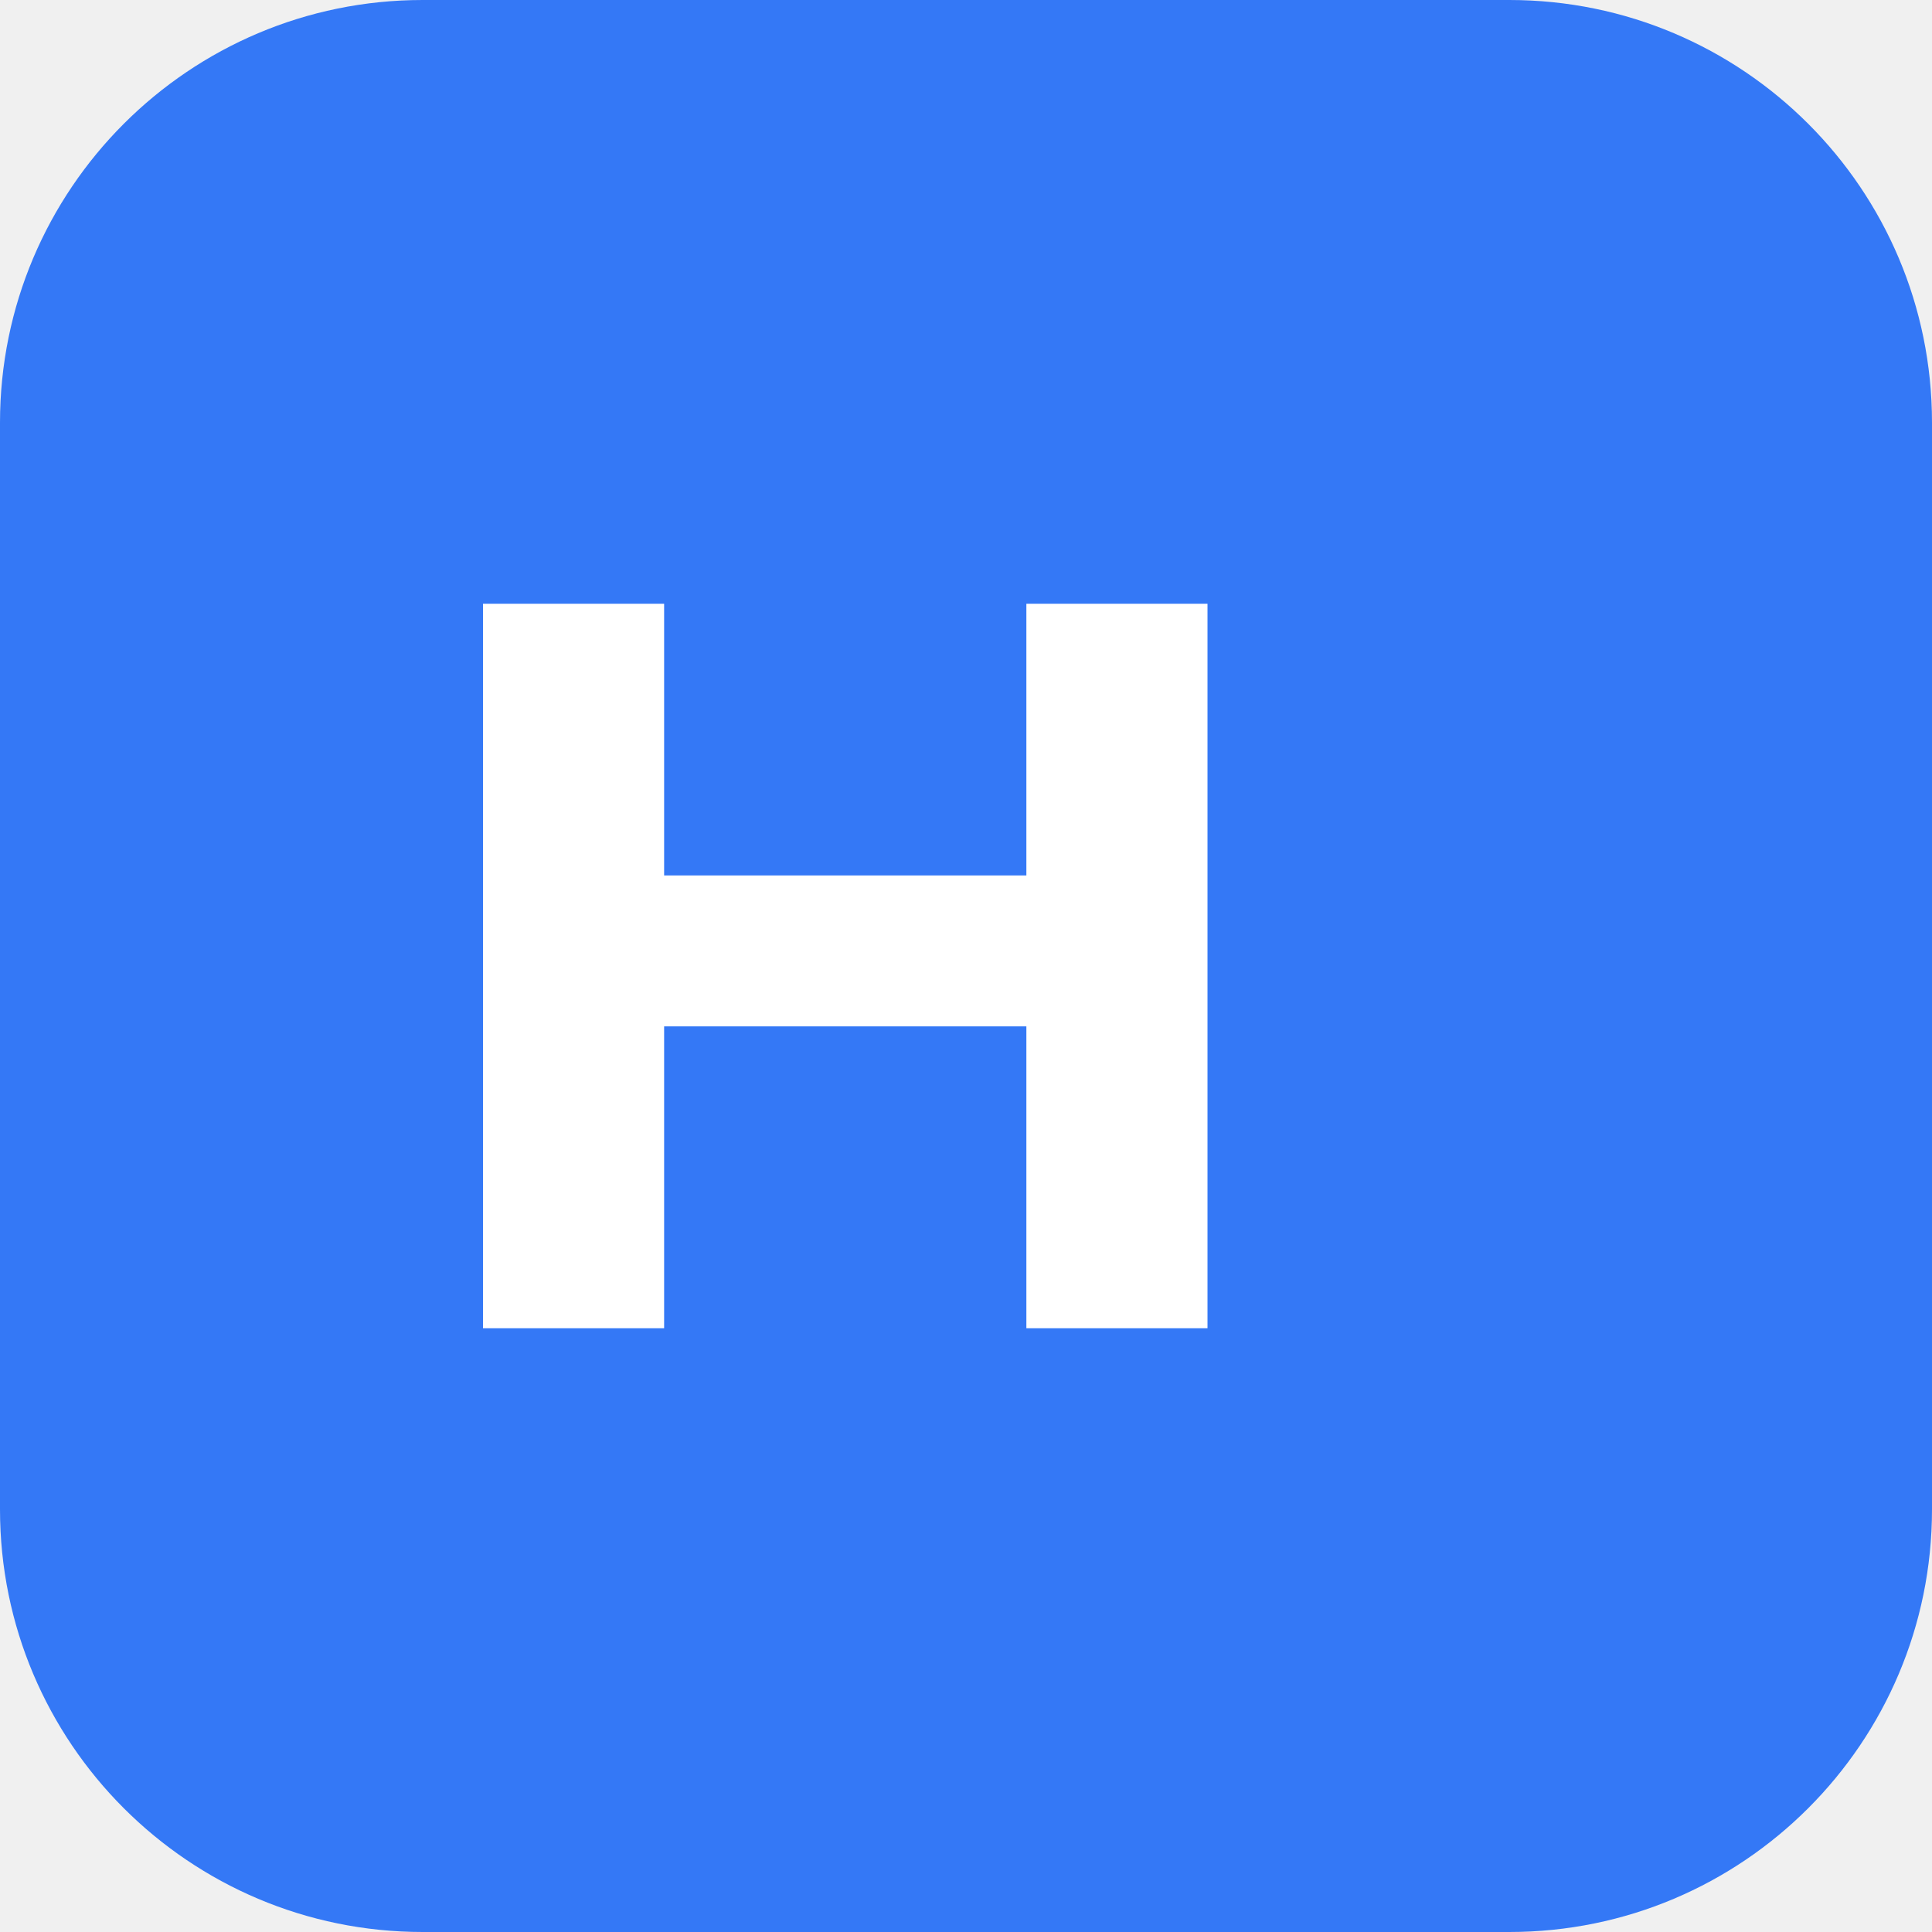
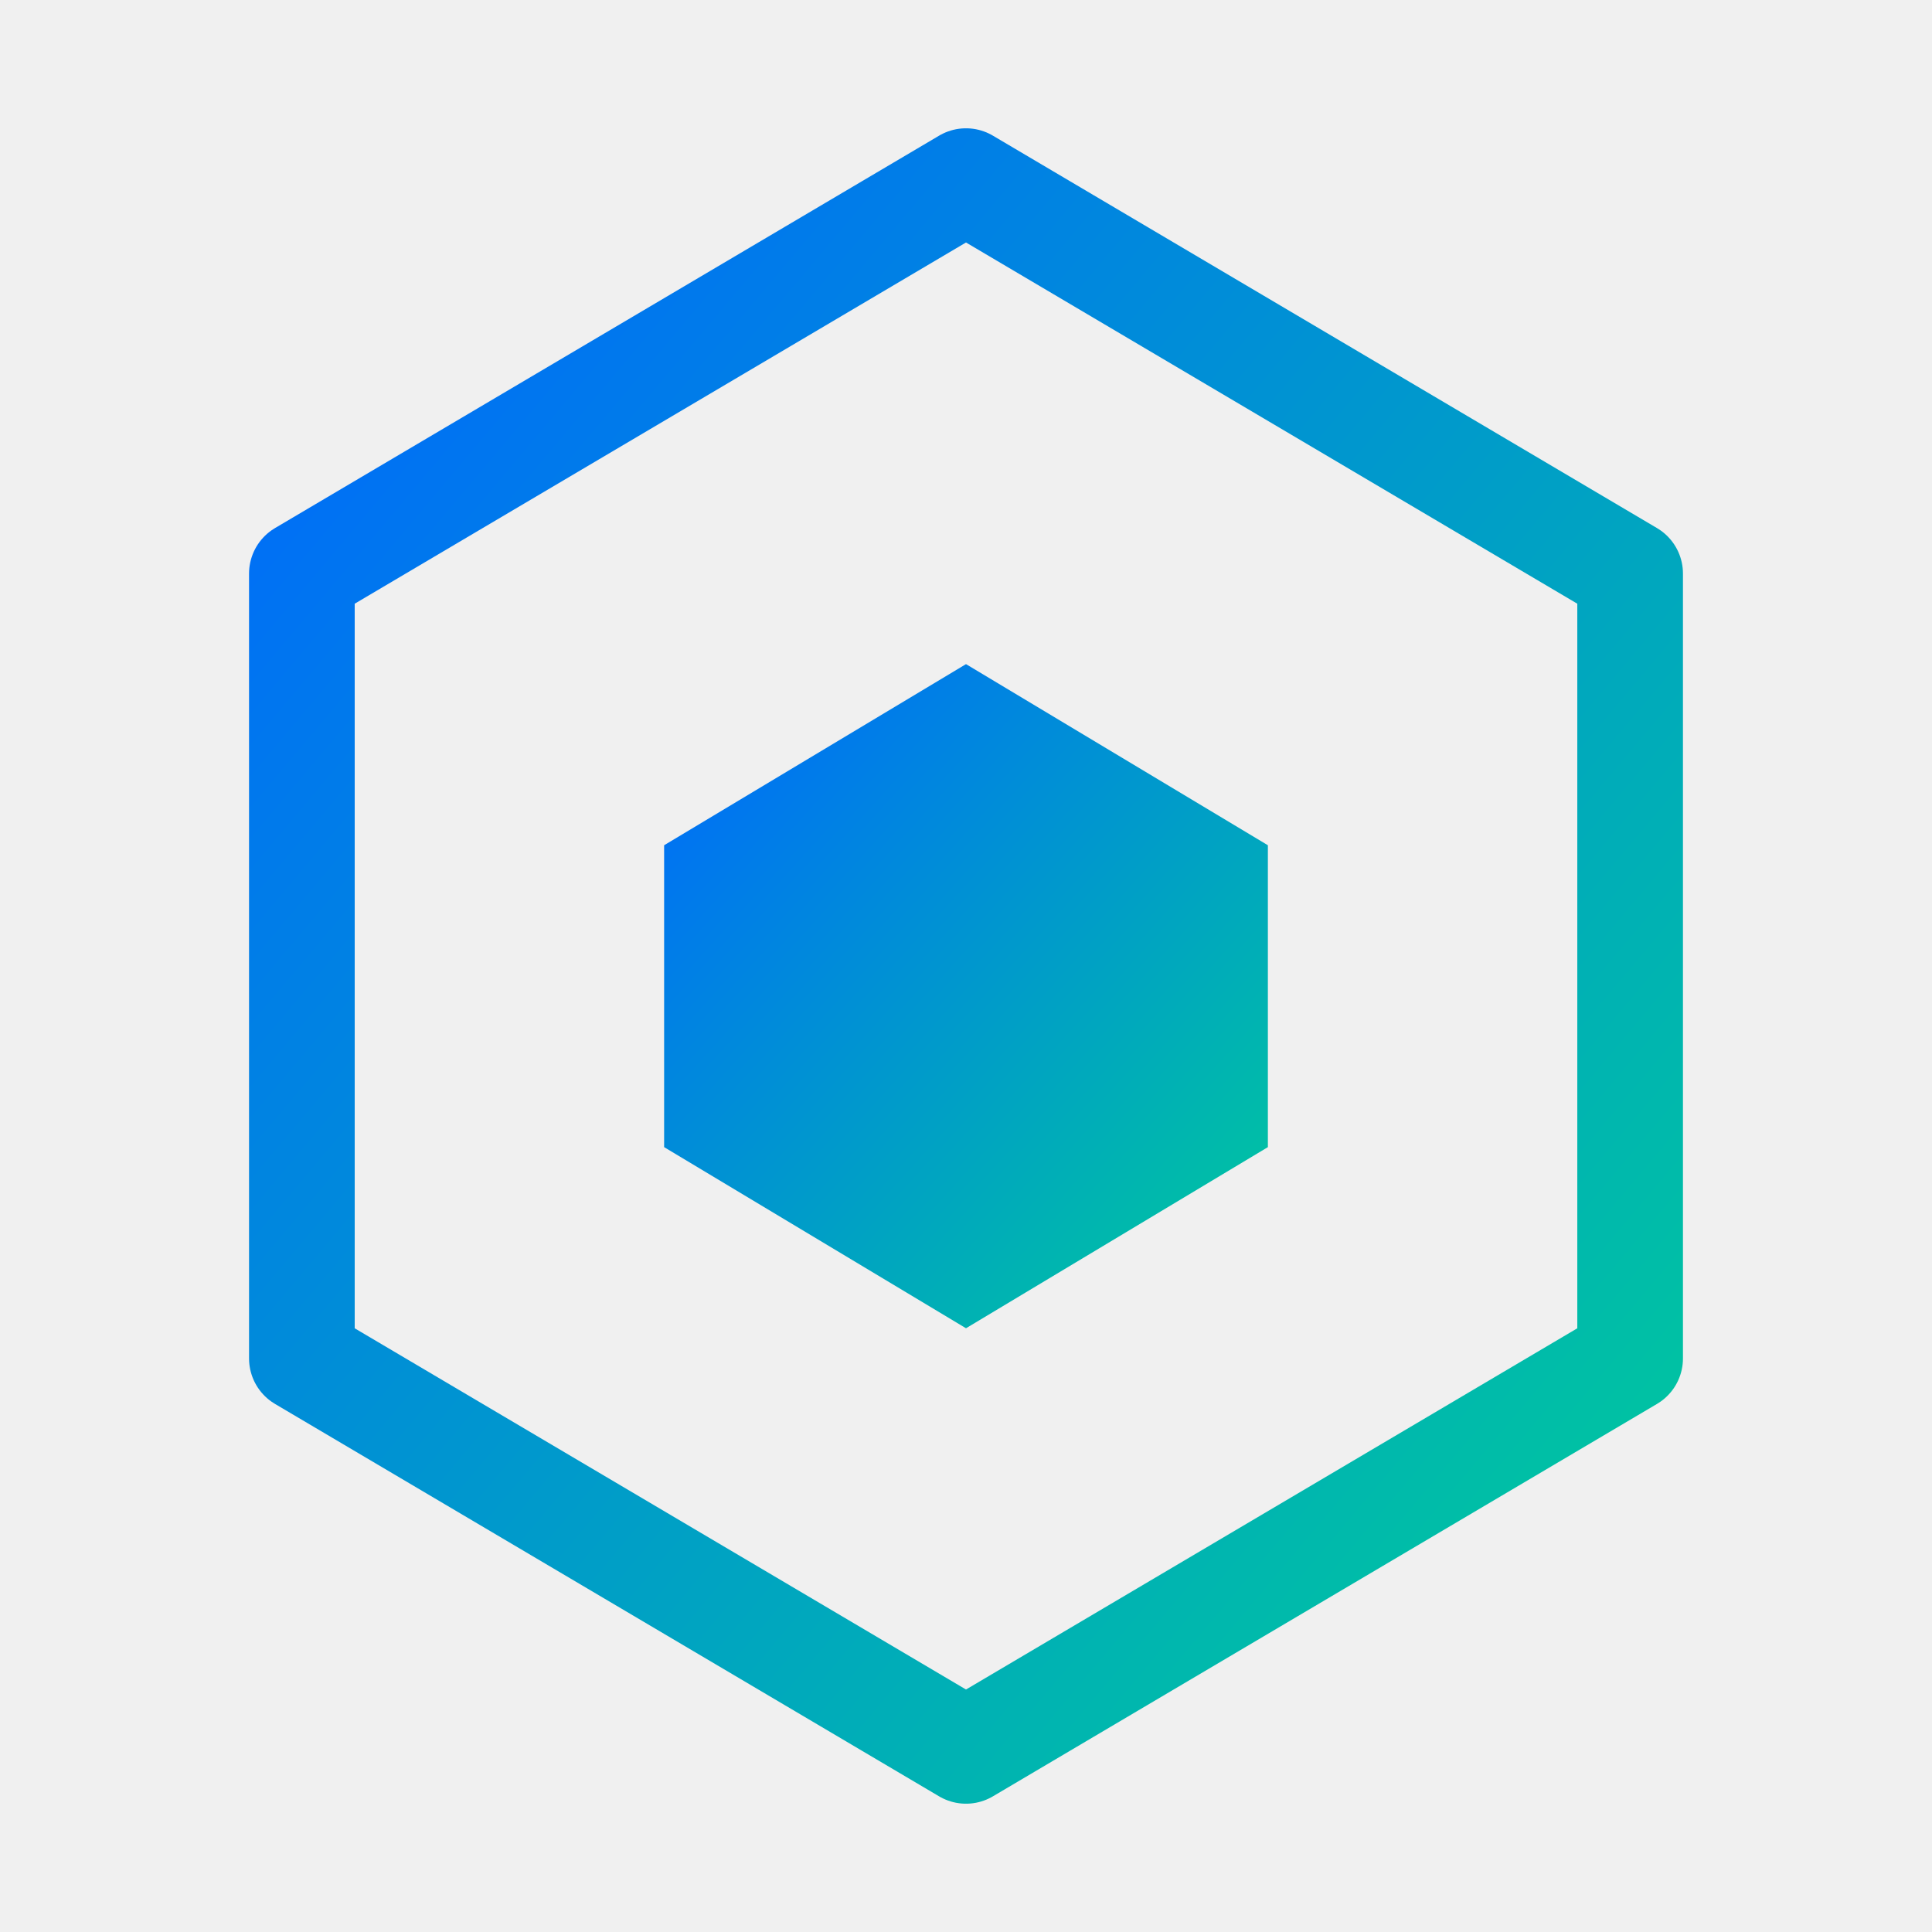
- <svg xmlns="http://www.w3.org/2000/svg" viewBox="0 0 64 64">
-   <rect width="64" height="64" rx="14" fill="#3478f6" />
-   <path d="M16 44V20h6v9h12v-9h6v24h-6V34H22v10z" fill="#fff" />
+ <svg xmlns="http://www.w3.org/2000/svg" viewBox="0 0 64 64" width="64" height="64">
+   <defs>
+     <linearGradient id="g" x1="0" y1="0" x2="1" y2="1">
+       <stop offset="0%" stop-color="#0066FF" />
+       <stop offset="100%" stop-color="#00CC99" />
+     </linearGradient>
+   </defs>
+   <path d="M32 6 L54 19 L54 45 L32 58 L10 45 L10 19 Z" stroke="url(#g)" stroke-width="3.5" fill="none" stroke-linejoin="round" />
+   <path d="M32 22 L42 28 L42 38 L32 44 L22 38 L22 28 Z" fill="url(#g)" />
</svg>
